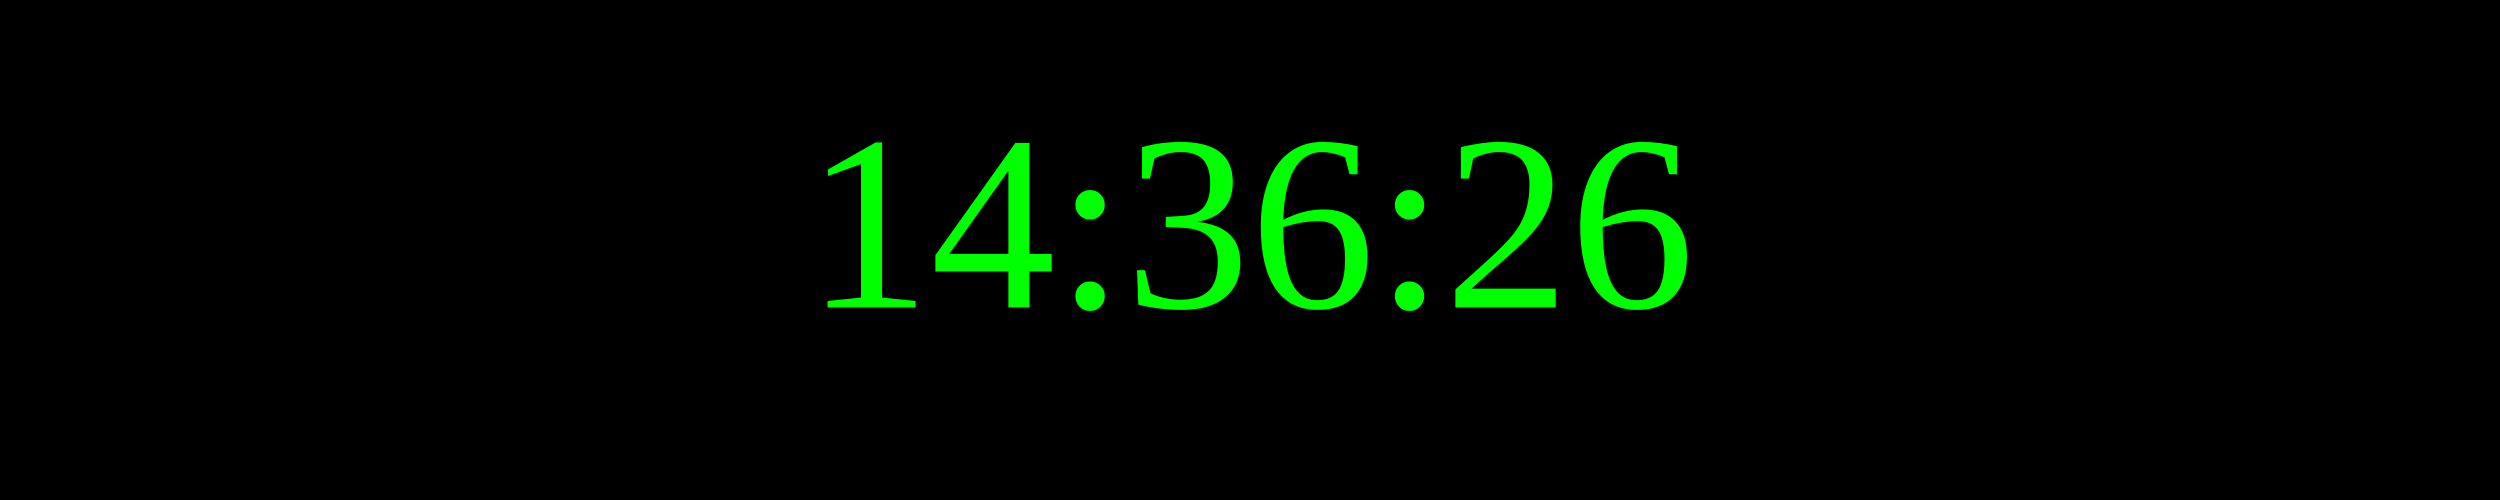
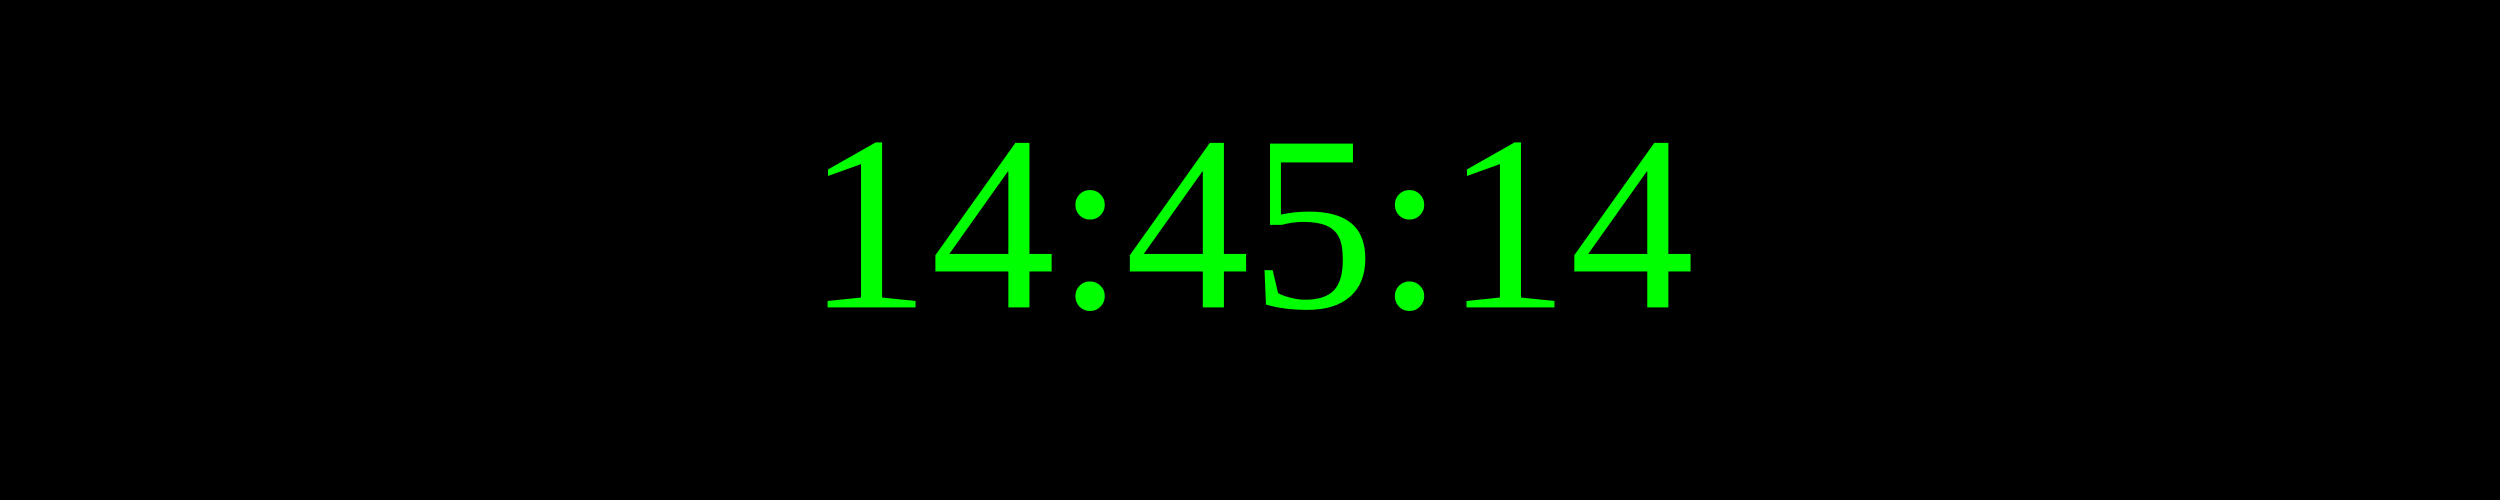
<svg xmlns="http://www.w3.org/2000/svg" width="250" height="50">
  <rect width="100%" height="100%" fill="black" />
  <text x="50%" y="50%" font-size="25" fill="lime" text-anchor="middle" dominant-baseline="middle">
- 14:36:26
+ 14:45:14
</text>
</svg>
